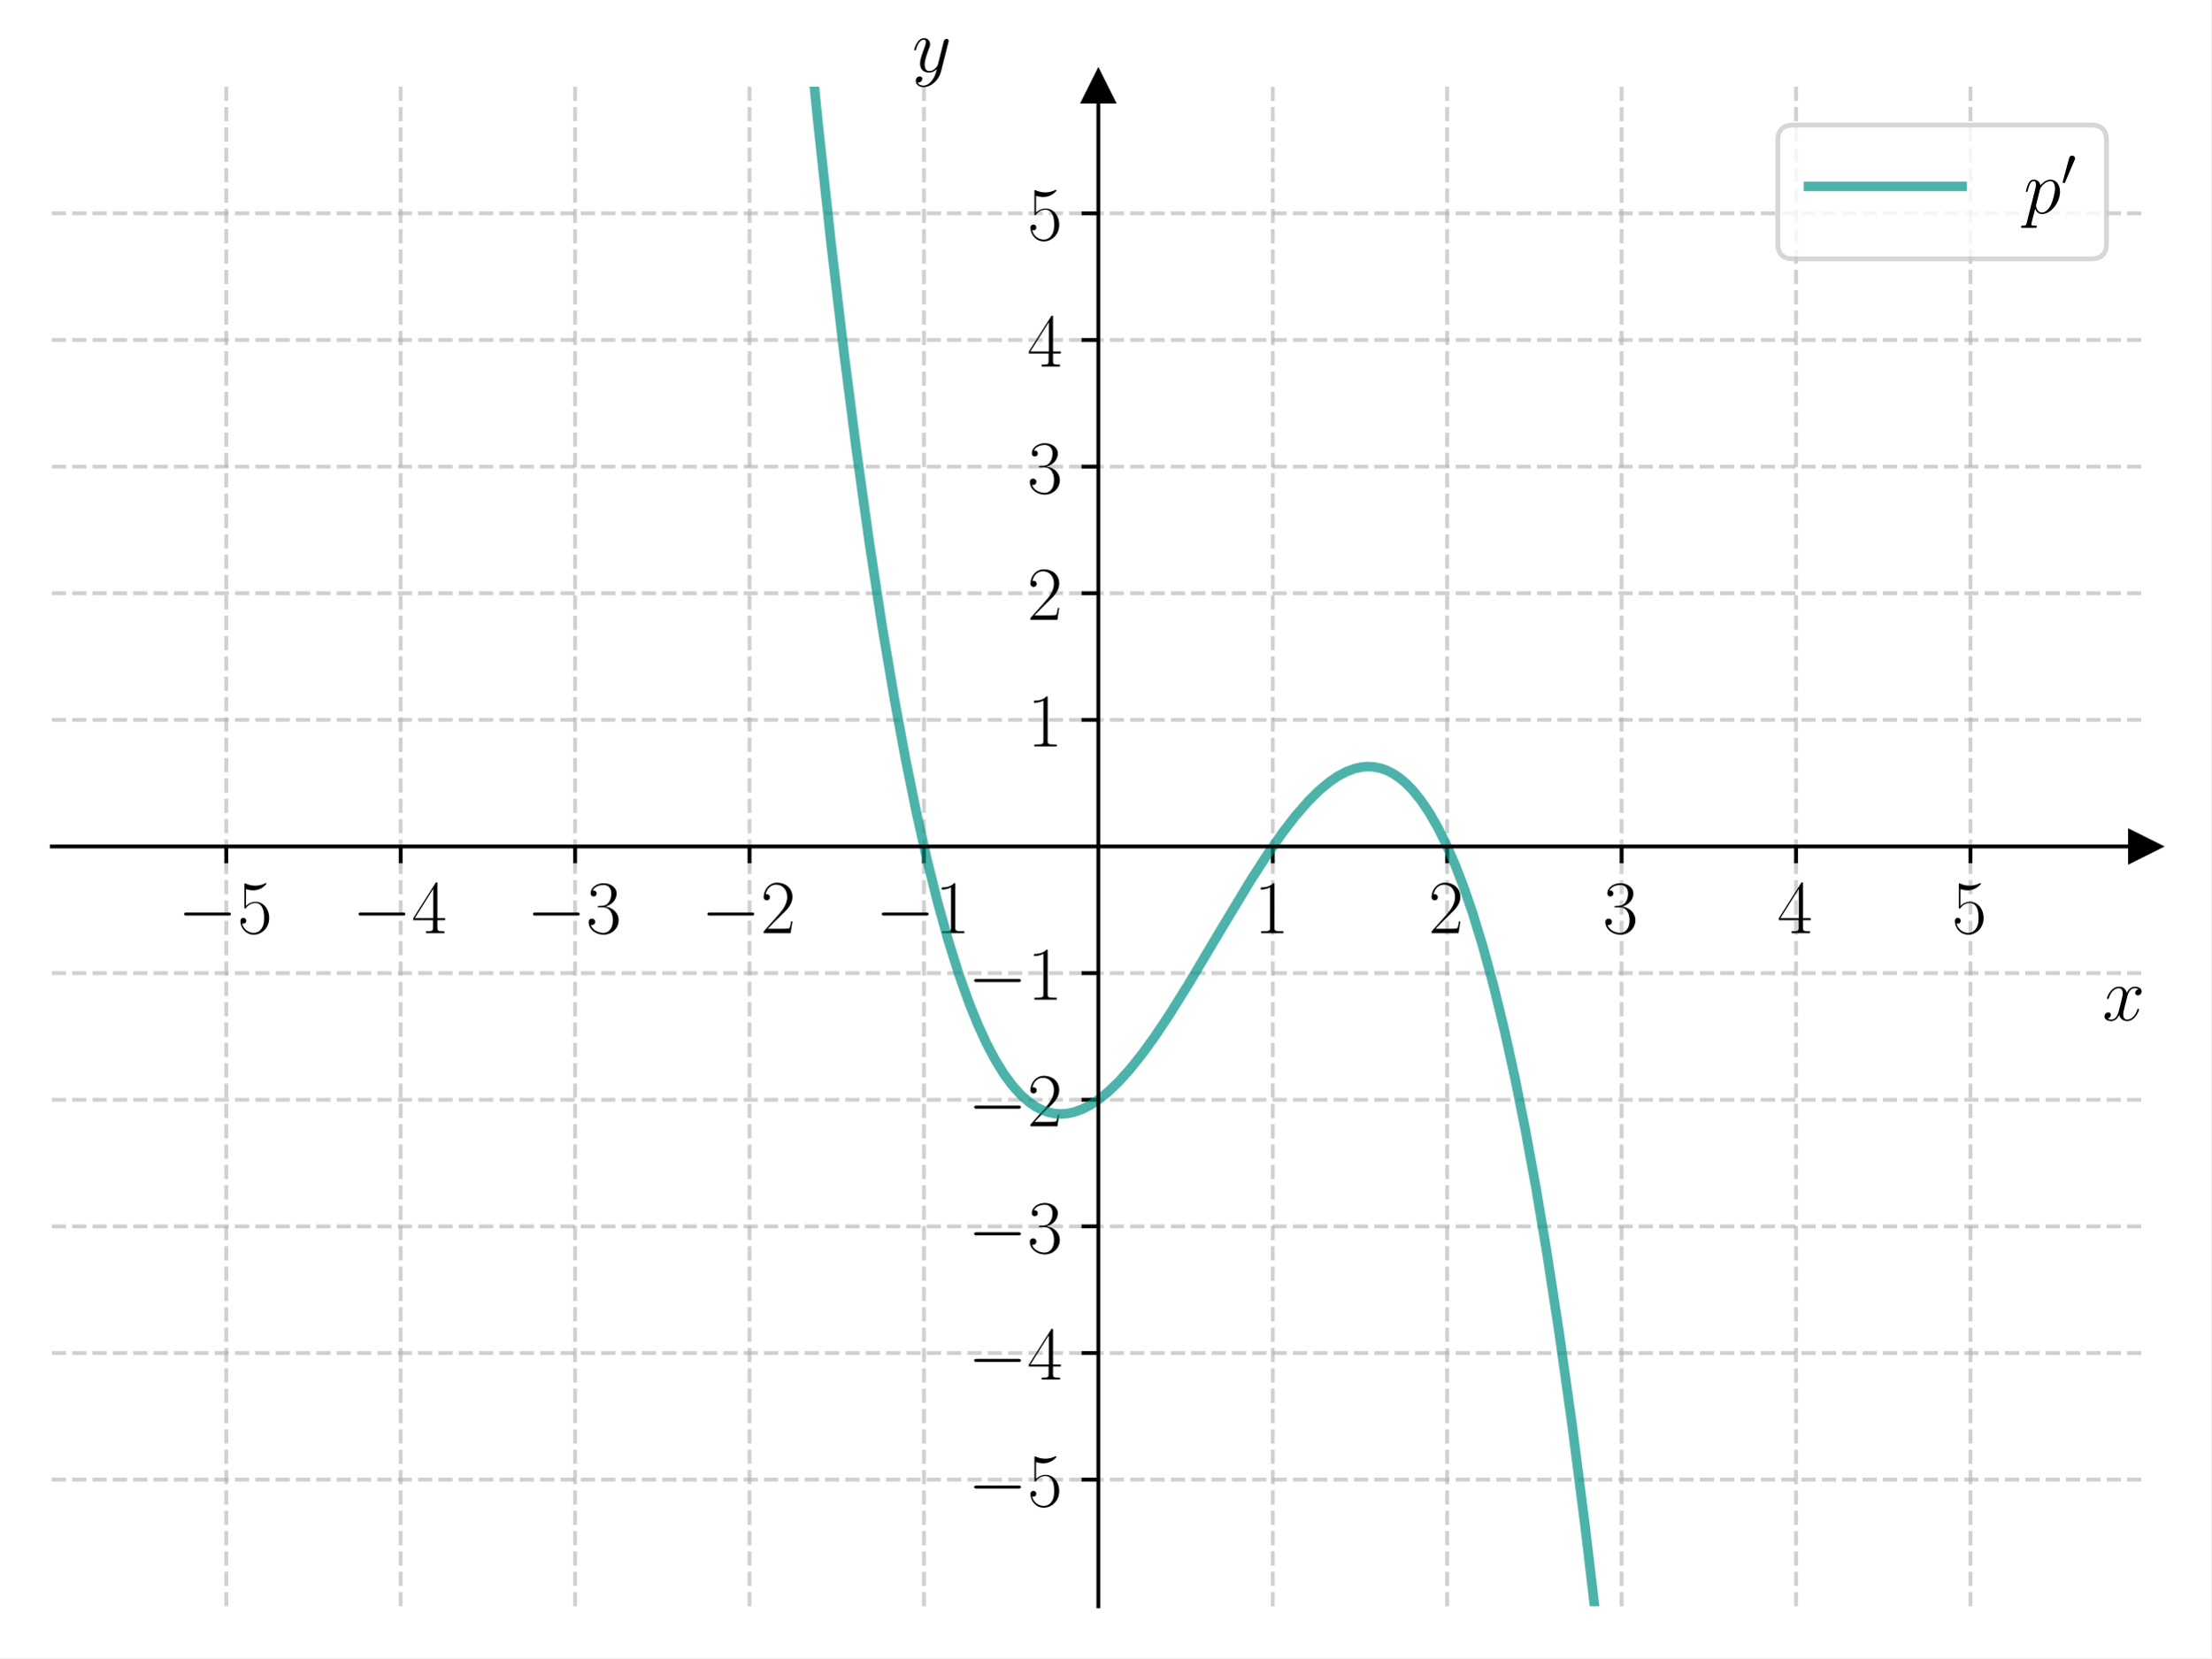
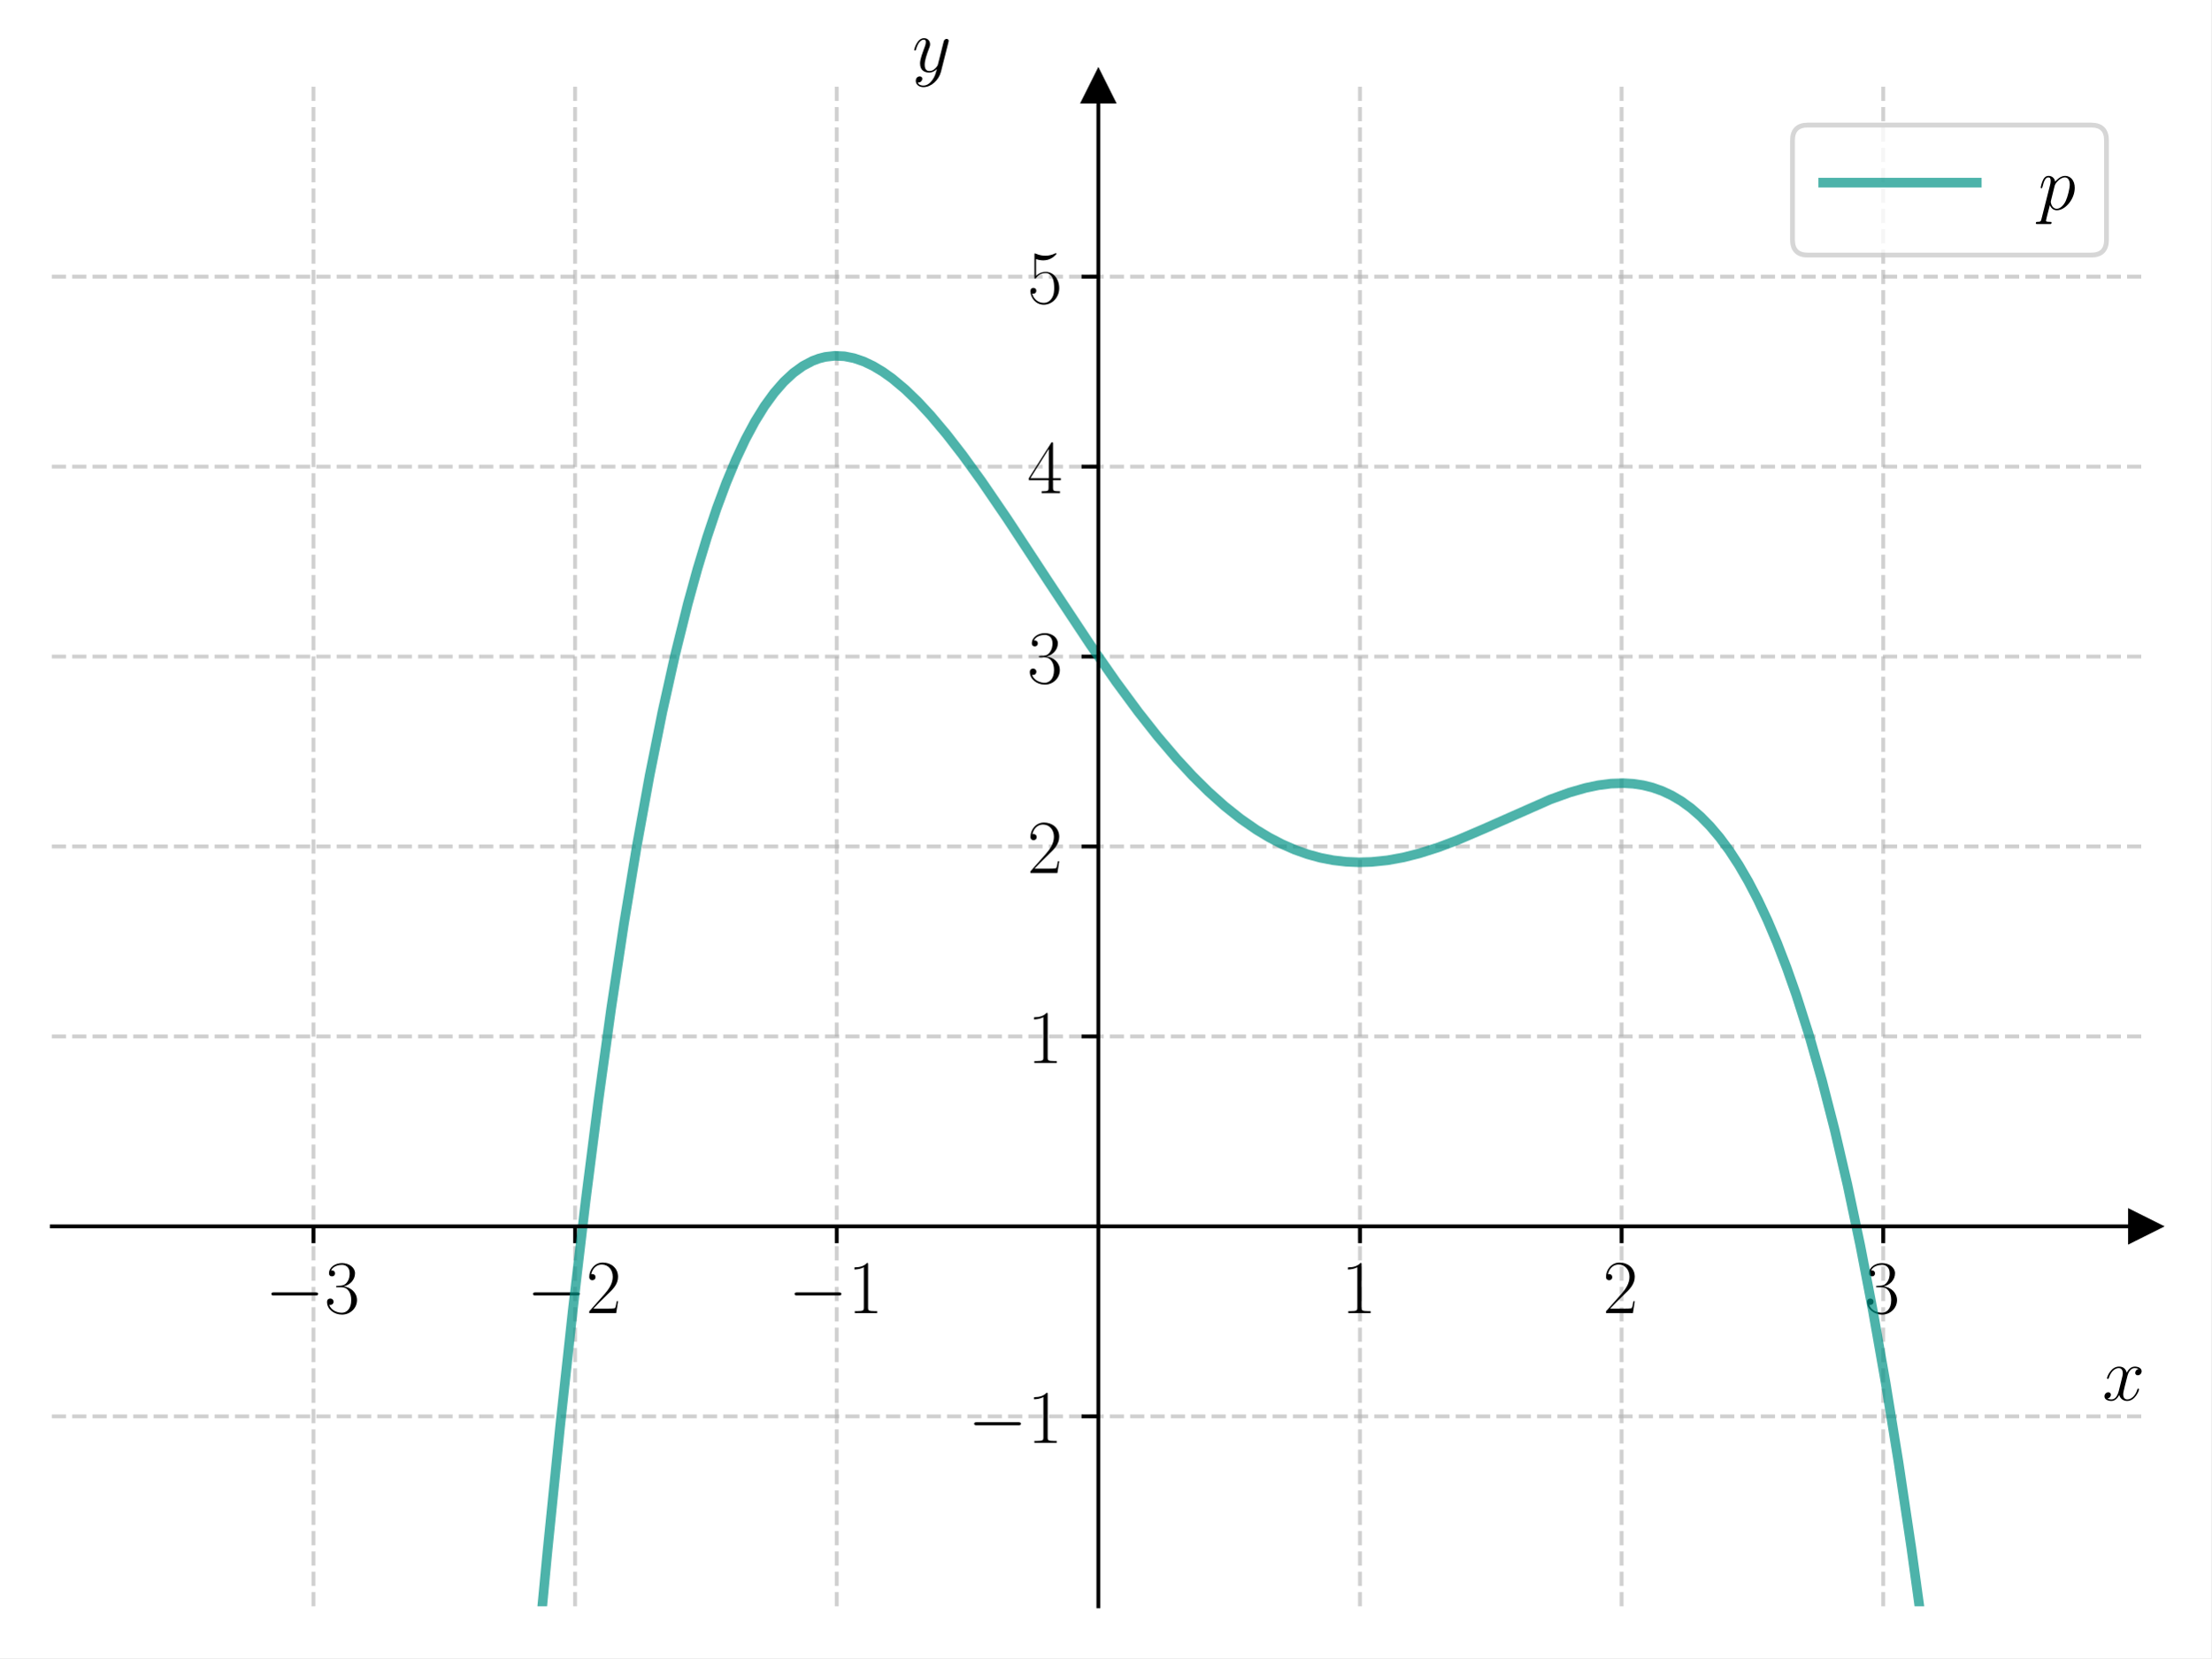
<svg xmlns="http://www.w3.org/2000/svg" xmlns:xlink="http://www.w3.org/1999/xlink" width="460.8pt" height="345.6pt" viewBox="0 0 460.8 345.6" version="1.1">
  <defs>
    <style type="text/css">*{stroke-linejoin: round; stroke-linecap: butt}</style>
  </defs>
  <g id="figure_1">
    <g id="patch_1">
      <path d="M 0 345.6  L 460.8 345.6  L 460.8 0  L 0 0  z " style="fill: #ffffff" />
    </g>
    <g id="axes_1">
      <g id="patch_2">
        <path d="M 10.8 334.8  L 447 334.8  L 447 18.065  L 10.8 18.065  z " style="fill: #ffffff" />
      </g>
      <g id="matplotlib.axis_1">
        <g id="xtick_1">
          <g id="line2d_1">
-             <path d="M 47.15 334.8  L 47.15 18.065  " clip-path="url(#p50f69bf52f)" style="fill: none; stroke-dasharray: 2.96,1.28; stroke-dashoffset: 0; stroke: #b0b0b0; stroke-opacity: 0.6; stroke-width: 0.8" />
+             <path d="M 65.325 334.8  L 65.325 18.065  " clip-path="url(#p76beeb8078)" style="fill: none; stroke-dasharray: 2.96,1.28; stroke-dashoffset: 0; stroke: #b0b0b0; stroke-opacity: 0.6; stroke-width: 0.8" />
          </g>
          <g id="line2d_2">
            <defs>
-               <path id="m3c02e7338a" d="M 0 0  L 0 3.5  " style="stroke: #000000; stroke-width: 0.8" />
-             </defs>
-             <g>
-               <use xlink:href="#m3c02e7338a" x="47.15" y="176.432" style="stroke: #000000; stroke-width: 0.8" />
+               <path id="m84e8711e8d" d="M 0 0  L 0 3.5  " style="stroke: #000000; stroke-width: 0.8" />
+             </defs>
+             <g>
+               <use xlink:href="#m84e8711e8d" x="65.325" y="255.616" style="stroke: #000000; stroke-width: 0.8" />
            </g>
          </g>
          <g id="text_1">
-             <g transform="translate(37.04901 194.5019) scale(0.16 -0.16)">
+             <g transform="translate(55.22401 273.6857) scale(0.16 -0.16)">
              <defs>
                <path id="CMSY10-0" d="M 4218 1472  C 4326 1472 4442 1472 4442 1600  C 4442 1728 4326 1728 4218 1728  L 755 1728  C 646 1728 531 1728 531 1600  C 531 1472 646 1472 755 1472  L 4218 1472  z " transform="scale(0.015625)" />
-                 <path id="CMR17-35" d="M 730 3692  C 794 3666 1056 3584 1325 3584  C 1920 3584 2246 3911 2432 4100  C 2432 4157 2432 4192 2394 4192  C 2387 4192 2374 4192 2323 4163  C 2099 4058 1837 3973 1517 3973  C 1325 3973 1037 3999 723 4139  C 653 4171 640 4171 634 4171  C 602 4171 595 4164 595 4037  L 595 2203  C 595 2089 595 2057 659 2057  C 691 2057 704 2070 736 2114  C 941 2401 1222 2522 1542 2522  C 1766 2522 2246 2382 2246 1289  C 2246 1085 2246 715 2054 421  C 1894 159 1645 25 1370 25  C 947 25 518 320 403 814  C 429 807 480 795 506 795  C 589 795 749 840 749 1038  C 749 1210 627 1280 506 1280  C 358 1280 262 1190 262 1011  C 262 454 704 -128 1382 -128  C 2042 -128 2669 440 2669 1264  C 2669 2030 2170 2624 1549 2624  C 1222 2624 947 2503 730 2274  L 730 3692  z " transform="scale(0.015625)" />
-               </defs>
-               <use xlink:href="#CMSY10-0" transform="scale(0.996264)" />
-               <use xlink:href="#CMR17-35" transform="translate(77.48747 0) scale(0.996264)" />
+                 <path id="CMR17-33" d="M 1414 2157  C 1984 2157 2234 1662 2234 1090  C 2234 320 1824 25 1453 25  C 1114 25 563 194 390 693  C 422 680 454 680 486 680  C 640 680 755 782 755 948  C 755 1133 614 1216 486 1216  C 378 1216 211 1165 211 926  C 211 335 787 -128 1466 -128  C 2176 -128 2720 430 2720 1085  C 2720 1707 2208 2157 1600 2227  C 2086 2328 2554 2756 2554 3329  C 2554 3820 2048 4179 1472 4179  C 890 4179 378 3829 378 3329  C 378 3110 544 3072 627 3072  C 762 3072 877 3155 877 3321  C 877 3486 762 3569 627 3569  C 602 3569 570 3569 544 3557  C 730 3959 1235 4032 1459 4032  C 1683 4032 2106 3925 2106 3320  C 2106 3143 2080 2828 1862 2550  C 1670 2304 1453 2304 1242 2284  C 1210 2284 1062 2269 1037 2269  C 992 2263 966 2257 966 2208  C 966 2163 973 2157 1101 2157  L 1414 2157  z " transform="scale(0.015625)" />
+               </defs>
+               <use xlink:href="#CMSY10-0" transform="scale(0.996264)" />
+               <use xlink:href="#CMR17-33" transform="translate(77.48747 0) scale(0.996264)" />
            </g>
          </g>
        </g>
        <g id="xtick_2">
          <g id="line2d_3">
-             <path d="M 83.5 334.8  L 83.5 18.065  " clip-path="url(#p50f69bf52f)" style="fill: none; stroke-dasharray: 2.96,1.28; stroke-dashoffset: 0; stroke: #b0b0b0; stroke-opacity: 0.6; stroke-width: 0.8" />
+             <path d="M 119.85 334.8  L 119.85 18.065  " clip-path="url(#p76beeb8078)" style="fill: none; stroke-dasharray: 2.96,1.28; stroke-dashoffset: 0; stroke: #b0b0b0; stroke-opacity: 0.6; stroke-width: 0.8" />
          </g>
          <g id="line2d_4">
            <g>
-               <use xlink:href="#m3c02e7338a" x="83.5" y="176.432" style="stroke: #000000; stroke-width: 0.8" />
+               <use xlink:href="#m84e8711e8d" x="119.85" y="255.616" style="stroke: #000000; stroke-width: 0.8" />
            </g>
          </g>
          <g id="text_2">
-             <g transform="translate(73.39901 194.5019) scale(0.16 -0.16)">
-               <defs>
-                 <path id="CMR17-34" d="M 2150 4122  C 2150 4256 2144 4256 2029 4256  L 128 1254  L 128 1088  L 1779 1088  L 1779 457  C 1779 224 1766 160 1318 160  L 1197 160  L 1197 0  C 1402 0 1747 0 1965 0  C 2182 0 2528 0 2733 0  L 2733 160  L 2611 160  C 2163 160 2150 224 2150 457  L 2150 1088  L 2803 1088  L 2803 1254  L 2150 1254  L 2150 4122  z M 1798 3703  L 1798 1254  L 256 1254  L 1798 3703  z " transform="scale(0.015625)" />
-               </defs>
-               <use xlink:href="#CMSY10-0" transform="scale(0.996264)" />
-               <use xlink:href="#CMR17-34" transform="translate(77.48747 0) scale(0.996264)" />
+             <g transform="translate(109.749 273.6857) scale(0.16 -0.16)">
+               <defs>
+                 <path id="CMR17-32" d="M 2669 989  L 2554 989  C 2490 536 2438 459 2413 420  C 2381 369 1920 369 1830 369  L 602 369  C 832 619 1280 1072 1824 1597  C 2214 1967 2669 2402 2669 3035  C 2669 3790 2067 4224 1395 4224  C 691 4224 262 3604 262 3030  C 262 2780 448 2748 525 2748  C 589 2748 781 2787 781 3010  C 781 3207 614 3264 525 3264  C 486 3264 448 3258 422 3245  C 544 3790 915 4058 1306 4058  C 1862 4058 2227 3617 2227 3035  C 2227 2479 1901 2000 1536 1584  L 262 146  L 262 0  L 2515 0  L 2669 989  z " transform="scale(0.015625)" />
+               </defs>
+               <use xlink:href="#CMSY10-0" transform="scale(0.996264)" />
+               <use xlink:href="#CMR17-32" transform="translate(77.48747 0) scale(0.996264)" />
            </g>
          </g>
        </g>
        <g id="xtick_3">
          <g id="line2d_5">
-             <path d="M 119.85 334.8  L 119.85 18.065  " clip-path="url(#p50f69bf52f)" style="fill: none; stroke-dasharray: 2.96,1.28; stroke-dashoffset: 0; stroke: #b0b0b0; stroke-opacity: 0.6; stroke-width: 0.8" />
+             <path d="M 174.375 334.8  L 174.375 18.065  " clip-path="url(#p76beeb8078)" style="fill: none; stroke-dasharray: 2.96,1.28; stroke-dashoffset: 0; stroke: #b0b0b0; stroke-opacity: 0.6; stroke-width: 0.8" />
          </g>
          <g id="line2d_6">
            <g>
-               <use xlink:href="#m3c02e7338a" x="119.85" y="176.432" style="stroke: #000000; stroke-width: 0.8" />
+               <use xlink:href="#m84e8711e8d" x="174.375" y="255.616" style="stroke: #000000; stroke-width: 0.8" />
            </g>
          </g>
          <g id="text_3">
-             <g transform="translate(109.749 194.5019) scale(0.16 -0.16)">
-               <defs>
-                 <path id="CMR17-33" d="M 1414 2157  C 1984 2157 2234 1662 2234 1090  C 2234 320 1824 25 1453 25  C 1114 25 563 194 390 693  C 422 680 454 680 486 680  C 640 680 755 782 755 948  C 755 1133 614 1216 486 1216  C 378 1216 211 1165 211 926  C 211 335 787 -128 1466 -128  C 2176 -128 2720 430 2720 1085  C 2720 1707 2208 2157 1600 2227  C 2086 2328 2554 2756 2554 3329  C 2554 3820 2048 4179 1472 4179  C 890 4179 378 3829 378 3329  C 378 3110 544 3072 627 3072  C 762 3072 877 3155 877 3321  C 877 3486 762 3569 627 3569  C 602 3569 570 3569 544 3557  C 730 3959 1235 4032 1459 4032  C 1683 4032 2106 3925 2106 3320  C 2106 3143 2080 2828 1862 2550  C 1670 2304 1453 2304 1242 2284  C 1210 2284 1062 2269 1037 2269  C 992 2263 966 2257 966 2208  C 966 2163 973 2157 1101 2157  L 1414 2157  z " transform="scale(0.015625)" />
-               </defs>
-               <use xlink:href="#CMSY10-0" transform="scale(0.996264)" />
-               <use xlink:href="#CMR17-33" transform="translate(77.48747 0) scale(0.996264)" />
+             <g transform="translate(164.274 273.6857) scale(0.16 -0.16)">
+               <defs>
+                 <path id="CMR17-31" d="M 1702 4058  C 1702 4192 1696 4192 1606 4192  C 1357 3916 979 3827 621 3827  C 602 3827 570 3827 563 3808  C 557 3795 557 3782 557 3648  C 755 3648 1088 3686 1344 3839  L 1344 461  C 1344 236 1331 160 781 160  L 589 160  L 589 0  C 896 0 1216 0 1523 0  C 1830 0 2150 0 2458 0  L 2458 160  L 2266 160  C 1715 160 1702 230 1702 458  L 1702 4058  z " transform="scale(0.015625)" />
+               </defs>
+               <use xlink:href="#CMSY10-0" transform="scale(0.996264)" />
+               <use xlink:href="#CMR17-31" transform="translate(77.48747 0) scale(0.996264)" />
            </g>
          </g>
        </g>
        <g id="xtick_4">
          <g id="line2d_7">
-             <path d="M 156.2 334.8  L 156.2 18.065  " clip-path="url(#p50f69bf52f)" style="fill: none; stroke-dasharray: 2.96,1.28; stroke-dashoffset: 0; stroke: #b0b0b0; stroke-opacity: 0.6; stroke-width: 0.8" />
+             <path d="M 283.425 334.8  L 283.425 18.065  " clip-path="url(#p76beeb8078)" style="fill: none; stroke-dasharray: 2.96,1.28; stroke-dashoffset: 0; stroke: #b0b0b0; stroke-opacity: 0.6; stroke-width: 0.8" />
          </g>
          <g id="line2d_8">
            <g>
-               <use xlink:href="#m3c02e7338a" x="156.2" y="176.432" style="stroke: #000000; stroke-width: 0.8" />
+               <use xlink:href="#m84e8711e8d" x="283.425" y="255.616" style="stroke: #000000; stroke-width: 0.8" />
            </g>
          </g>
          <g id="text_4">
-             <g transform="translate(146.099 194.5019) scale(0.16 -0.16)">
-               <defs>
-                 <path id="CMR17-32" d="M 2669 989  L 2554 989  C 2490 536 2438 459 2413 420  C 2381 369 1920 369 1830 369  L 602 369  C 832 619 1280 1072 1824 1597  C 2214 1967 2669 2402 2669 3035  C 2669 3790 2067 4224 1395 4224  C 691 4224 262 3604 262 3030  C 262 2780 448 2748 525 2748  C 589 2748 781 2787 781 3010  C 781 3207 614 3264 525 3264  C 486 3264 448 3258 422 3245  C 544 3790 915 4058 1306 4058  C 1862 4058 2227 3617 2227 3035  C 2227 2479 1901 2000 1536 1584  L 262 146  L 262 0  L 2515 0  L 2669 989  z " transform="scale(0.015625)" />
-               </defs>
-               <use xlink:href="#CMSY10-0" transform="scale(0.996264)" />
-               <use xlink:href="#CMR17-32" transform="translate(77.48747 0) scale(0.996264)" />
+             <g transform="translate(279.523 273.6857) scale(0.16 -0.16)">
+               <use xlink:href="#CMR17-31" transform="scale(0.996264)" />
            </g>
          </g>
        </g>
        <g id="xtick_5">
          <g id="line2d_9">
-             <path d="M 192.55 334.8  L 192.55 18.065  " clip-path="url(#p50f69bf52f)" style="fill: none; stroke-dasharray: 2.96,1.28; stroke-dashoffset: 0; stroke: #b0b0b0; stroke-opacity: 0.6; stroke-width: 0.8" />
+             <path d="M 337.95 334.8  L 337.95 18.065  " clip-path="url(#p76beeb8078)" style="fill: none; stroke-dasharray: 2.96,1.28; stroke-dashoffset: 0; stroke: #b0b0b0; stroke-opacity: 0.6; stroke-width: 0.8" />
          </g>
          <g id="line2d_10">
            <g>
-               <use xlink:href="#m3c02e7338a" x="192.55" y="176.432" style="stroke: #000000; stroke-width: 0.8" />
+               <use xlink:href="#m84e8711e8d" x="337.95" y="255.616" style="stroke: #000000; stroke-width: 0.8" />
            </g>
          </g>
          <g id="text_5">
-             <g transform="translate(182.449 194.5019) scale(0.16 -0.16)">
-               <defs>
-                 <path id="CMR17-31" d="M 1702 4058  C 1702 4192 1696 4192 1606 4192  C 1357 3916 979 3827 621 3827  C 602 3827 570 3827 563 3808  C 557 3795 557 3782 557 3648  C 755 3648 1088 3686 1344 3839  L 1344 461  C 1344 236 1331 160 781 160  L 589 160  L 589 0  C 896 0 1216 0 1523 0  C 1830 0 2150 0 2458 0  L 2458 160  L 2266 160  C 1715 160 1702 230 1702 458  L 1702 4058  z " transform="scale(0.015625)" />
-               </defs>
-               <use xlink:href="#CMSY10-0" transform="scale(0.996264)" />
-               <use xlink:href="#CMR17-31" transform="translate(77.48747 0) scale(0.996264)" />
+             <g transform="translate(334.048 273.6857) scale(0.16 -0.16)">
+               <use xlink:href="#CMR17-32" transform="scale(0.996264)" />
            </g>
          </g>
        </g>
        <g id="xtick_6">
          <g id="line2d_11">
-             <path d="M 265.25 334.8  L 265.25 18.065  " clip-path="url(#p50f69bf52f)" style="fill: none; stroke-dasharray: 2.96,1.28; stroke-dashoffset: 0; stroke: #b0b0b0; stroke-opacity: 0.6; stroke-width: 0.8" />
+             <path d="M 392.475 334.8  L 392.475 18.065  " clip-path="url(#p76beeb8078)" style="fill: none; stroke-dasharray: 2.96,1.28; stroke-dashoffset: 0; stroke: #b0b0b0; stroke-opacity: 0.6; stroke-width: 0.8" />
          </g>
          <g id="line2d_12">
            <g>
-               <use xlink:href="#m3c02e7338a" x="265.25" y="176.432" style="stroke: #000000; stroke-width: 0.8" />
+               <use xlink:href="#m84e8711e8d" x="392.475" y="255.616" style="stroke: #000000; stroke-width: 0.8" />
            </g>
          </g>
          <g id="text_6">
-             <g transform="translate(261.348 194.5019) scale(0.16 -0.16)">
-               <use xlink:href="#CMR17-31" transform="scale(0.996264)" />
-             </g>
-           </g>
-         </g>
-         <g id="xtick_7">
-           <g id="line2d_13">
-             <path d="M 301.6 334.8  L 301.6 18.065  " clip-path="url(#p50f69bf52f)" style="fill: none; stroke-dasharray: 2.96,1.28; stroke-dashoffset: 0; stroke: #b0b0b0; stroke-opacity: 0.6; stroke-width: 0.8" />
-           </g>
-           <g id="line2d_14">
-             <g>
-               <use xlink:href="#m3c02e7338a" x="301.6" y="176.432" style="stroke: #000000; stroke-width: 0.8" />
-             </g>
-           </g>
-           <g id="text_7">
-             <g transform="translate(297.698 194.5019) scale(0.16 -0.16)">
-               <use xlink:href="#CMR17-32" transform="scale(0.996264)" />
-             </g>
-           </g>
-         </g>
-         <g id="xtick_8">
-           <g id="line2d_15">
-             <path d="M 337.95 334.8  L 337.95 18.065  " clip-path="url(#p50f69bf52f)" style="fill: none; stroke-dasharray: 2.96,1.28; stroke-dashoffset: 0; stroke: #b0b0b0; stroke-opacity: 0.6; stroke-width: 0.8" />
-           </g>
-           <g id="line2d_16">
-             <g>
-               <use xlink:href="#m3c02e7338a" x="337.95" y="176.432" style="stroke: #000000; stroke-width: 0.8" />
-             </g>
-           </g>
-           <g id="text_8">
-             <g transform="translate(334.048 194.5019) scale(0.16 -0.16)">
+             <g transform="translate(388.573 273.6857) scale(0.16 -0.16)">
              <use xlink:href="#CMR17-33" transform="scale(0.996264)" />
            </g>
          </g>
        </g>
-         <g id="xtick_9">
-           <g id="line2d_17">
-             <path d="M 374.3 334.8  L 374.3 18.065  " clip-path="url(#p50f69bf52f)" style="fill: none; stroke-dasharray: 2.96,1.28; stroke-dashoffset: 0; stroke: #b0b0b0; stroke-opacity: 0.6; stroke-width: 0.8" />
-           </g>
-           <g id="line2d_18">
-             <g>
-               <use xlink:href="#m3c02e7338a" x="374.3" y="176.432" style="stroke: #000000; stroke-width: 0.8" />
-             </g>
-           </g>
-           <g id="text_9">
-             <g transform="translate(370.398 194.5019) scale(0.16 -0.16)">
-               <use xlink:href="#CMR17-34" transform="scale(0.996264)" />
-             </g>
-           </g>
-         </g>
-         <g id="xtick_10">
-           <g id="line2d_19">
-             <path d="M 410.65 334.8  L 410.65 18.065  " clip-path="url(#p50f69bf52f)" style="fill: none; stroke-dasharray: 2.96,1.28; stroke-dashoffset: 0; stroke: #b0b0b0; stroke-opacity: 0.6; stroke-width: 0.8" />
-           </g>
-           <g id="line2d_20">
-             <g>
-               <use xlink:href="#m3c02e7338a" x="410.65" y="176.432" style="stroke: #000000; stroke-width: 0.8" />
-             </g>
-           </g>
-           <g id="text_10">
-             <g transform="translate(406.748 194.5019) scale(0.16 -0.16)">
-               <use xlink:href="#CMR17-35" transform="scale(0.996264)" />
-             </g>
-           </g>
-         </g>
-         <g id="text_11">
-           <g transform="translate(438.1306 212.6709) scale(0.16 -0.16)">
+         <g id="text_7">
+           <g transform="translate(438.1306 291.8548) scale(0.16 -0.16)">
            <defs>
              <path id="CMMI12-78" d="M 3034 2606  C 2829 2567 2752 2414 2752 2293  C 2752 2139 2874 2088 2963 2088  C 3155 2088 3290 2254 3290 2427  C 3290 2695 2982 2816 2714 2816  C 2323 2816 2106 2433 2048 2312  C 1901 2816 1504 2816 1389 2816  C 736 2816 390 1980 390 1839  C 390 1814 416 1782 461 1782  C 512 1782 525 1820 538 1846  C 755 2555 1184 2689 1370 2689  C 1658 2689 1715 2420 1715 2267  C 1715 2127 1677 1980 1600 1673  L 1382 798  C 1286 415 1101 64 762 64  C 730 64 570 64 435 147  C 666 192 717 383 717 460  C 717 588 621 664 499 664  C 346 664 179 530 179 326  C 179 57 480 -64 755 -64  C 1062 -64 1280 179 1414 441  C 1517 64 1837 -64 2074 -64  C 2726 -64 3072 773 3072 913  C 3072 945 3046 971 3008 971  C 2950 971 2944 939 2925 888  C 2752 326 2381 64 2093 64  C 1869 64 1747 230 1747 492  C 1747 632 1773 734 1875 1156  L 2099 2024  C 2195 2408 2413 2689 2707 2689  C 2720 2689 2899 2689 3034 2606  z " transform="scale(0.015625)" />
            </defs>
            <use xlink:href="#CMMI12-78" transform="scale(0.996264)" />
          </g>
        </g>
      </g>
      <g id="matplotlib.axis_2">
        <g id="ytick_1">
+           <g id="line2d_13">
+             <path d="M 10.8 295.208  L 447 295.208  " clip-path="url(#p76beeb8078)" style="fill: none; stroke-dasharray: 2.96,1.28; stroke-dashoffset: 0; stroke: #b0b0b0; stroke-opacity: 0.6; stroke-width: 0.8" />
+           </g>
+           <g id="line2d_14">
+             <defs>
+               <path id="m04e830eb12" d="M 0 0  L -3.5 0  " style="stroke: #000000; stroke-width: 0.8" />
+             </defs>
+             <g>
+               <use xlink:href="#m04e830eb12" x="228.9" y="295.208" style="stroke: #000000; stroke-width: 0.8" />
+             </g>
+           </g>
+           <g id="text_8">
+             <g transform="translate(201.698 300.7429) scale(0.16 -0.16)">
+               <use xlink:href="#CMSY10-0" transform="scale(0.996264)" />
+               <use xlink:href="#CMR17-31" transform="translate(77.48747 0) scale(0.996264)" />
+             </g>
+           </g>
+         </g>
+         <g id="ytick_2">
+           <g id="line2d_15">
+             <path d="M 10.8 216.024  L 447 216.024  " clip-path="url(#p76beeb8078)" style="fill: none; stroke-dasharray: 2.96,1.28; stroke-dashoffset: 0; stroke: #b0b0b0; stroke-opacity: 0.6; stroke-width: 0.8" />
+           </g>
+           <g id="line2d_16">
+             <g>
+               <use xlink:href="#m04e830eb12" x="228.9" y="216.024" style="stroke: #000000; stroke-width: 0.8" />
+             </g>
+           </g>
+           <g id="text_9">
+             <g transform="translate(214.096 221.559) scale(0.16 -0.16)">
+               <use xlink:href="#CMR17-31" transform="scale(0.996264)" />
+             </g>
+           </g>
+         </g>
+         <g id="ytick_3">
+           <g id="line2d_17">
+             <path d="M 10.8 176.432  L 447 176.432  " clip-path="url(#p76beeb8078)" style="fill: none; stroke-dasharray: 2.96,1.28; stroke-dashoffset: 0; stroke: #b0b0b0; stroke-opacity: 0.6; stroke-width: 0.8" />
+           </g>
+           <g id="line2d_18">
+             <g>
+               <use xlink:href="#m04e830eb12" x="228.9" y="176.432" style="stroke: #000000; stroke-width: 0.8" />
+             </g>
+           </g>
+           <g id="text_10">
+             <g transform="translate(214.096 181.9671) scale(0.16 -0.16)">
+               <use xlink:href="#CMR17-32" transform="scale(0.996264)" />
+             </g>
+           </g>
+         </g>
+         <g id="ytick_4">
+           <g id="line2d_19">
+             <path d="M 10.8 136.84  L 447 136.84  " clip-path="url(#p76beeb8078)" style="fill: none; stroke-dasharray: 2.96,1.28; stroke-dashoffset: 0; stroke: #b0b0b0; stroke-opacity: 0.6; stroke-width: 0.8" />
+           </g>
+           <g id="line2d_20">
+             <g>
+               <use xlink:href="#m04e830eb12" x="228.9" y="136.84" style="stroke: #000000; stroke-width: 0.8" />
+             </g>
+           </g>
+           <g id="text_11">
+             <g transform="translate(214.096 142.3751) scale(0.16 -0.16)">
+               <use xlink:href="#CMR17-33" transform="scale(0.996264)" />
+             </g>
+           </g>
+         </g>
+         <g id="ytick_5">
          <g id="line2d_21">
-             <path d="M 10.8 308.405  L 447 308.405  " clip-path="url(#p50f69bf52f)" style="fill: none; stroke-dasharray: 2.96,1.28; stroke-dashoffset: 0; stroke: #b0b0b0; stroke-opacity: 0.6; stroke-width: 0.8" />
+             <path d="M 10.8 97.248  L 447 97.248  " clip-path="url(#p76beeb8078)" style="fill: none; stroke-dasharray: 2.96,1.28; stroke-dashoffset: 0; stroke: #b0b0b0; stroke-opacity: 0.6; stroke-width: 0.8" />
          </g>
          <g id="line2d_22">
-             <defs>
-               <path id="me5d0b5fb68" d="M 0 0  L -3.5 0  " style="stroke: #000000; stroke-width: 0.8" />
-             </defs>
-             <g>
-               <use xlink:href="#me5d0b5fb68" x="228.9" y="308.405" style="stroke: #000000; stroke-width: 0.8" />
+             <g>
+               <use xlink:href="#m04e830eb12" x="228.9" y="97.248" style="stroke: #000000; stroke-width: 0.8" />
            </g>
          </g>
          <g id="text_12">
-             <g transform="translate(201.698 313.9402) scale(0.16 -0.16)">
-               <use xlink:href="#CMSY10-0" transform="scale(0.996264)" />
-               <use xlink:href="#CMR17-35" transform="translate(77.48747 0) scale(0.996264)" />
-             </g>
-           </g>
-         </g>
-         <g id="ytick_2">
+             <g transform="translate(214.096 102.7832) scale(0.16 -0.16)">
+               <defs>
+                 <path id="CMR17-34" d="M 2150 4122  C 2150 4256 2144 4256 2029 4256  L 128 1254  L 128 1088  L 1779 1088  L 1779 457  C 1779 224 1766 160 1318 160  L 1197 160  L 1197 0  C 1402 0 1747 0 1965 0  C 2182 0 2528 0 2733 0  L 2733 160  L 2611 160  C 2163 160 2150 224 2150 457  L 2150 1088  L 2803 1088  L 2803 1254  L 2150 1254  L 2150 4122  z M 1798 3703  L 1798 1254  L 256 1254  L 1798 3703  z " transform="scale(0.015625)" />
+               </defs>
+               <use xlink:href="#CMR17-34" transform="scale(0.996264)" />
+             </g>
+           </g>
+         </g>
+         <g id="ytick_6">
          <g id="line2d_23">
-             <path d="M 10.8 282.011  L 447 282.011  " clip-path="url(#p50f69bf52f)" style="fill: none; stroke-dasharray: 2.96,1.28; stroke-dashoffset: 0; stroke: #b0b0b0; stroke-opacity: 0.6; stroke-width: 0.8" />
+             <path d="M 10.8 57.656  L 447 57.656  " clip-path="url(#p76beeb8078)" style="fill: none; stroke-dasharray: 2.96,1.28; stroke-dashoffset: 0; stroke: #b0b0b0; stroke-opacity: 0.6; stroke-width: 0.8" />
          </g>
          <g id="line2d_24">
            <g>
-               <use xlink:href="#me5d0b5fb68" x="228.9" y="282.011" style="stroke: #000000; stroke-width: 0.8" />
+               <use xlink:href="#m04e830eb12" x="228.9" y="57.656" style="stroke: #000000; stroke-width: 0.8" />
            </g>
          </g>
          <g id="text_13">
-             <g transform="translate(201.698 287.5455) scale(0.16 -0.16)">
-               <use xlink:href="#CMSY10-0" transform="scale(0.996264)" />
-               <use xlink:href="#CMR17-34" transform="translate(77.48747 0) scale(0.996264)" />
-             </g>
-           </g>
-         </g>
-         <g id="ytick_3">
-           <g id="line2d_25">
-             <path d="M 10.8 255.616  L 447 255.616  " clip-path="url(#p50f69bf52f)" style="fill: none; stroke-dasharray: 2.96,1.28; stroke-dashoffset: 0; stroke: #b0b0b0; stroke-opacity: 0.6; stroke-width: 0.8" />
-           </g>
-           <g id="line2d_26">
-             <g>
-               <use xlink:href="#me5d0b5fb68" x="228.9" y="255.616" style="stroke: #000000; stroke-width: 0.8" />
-             </g>
-           </g>
-           <g id="text_14">
-             <g transform="translate(201.698 261.1509) scale(0.16 -0.16)">
-               <use xlink:href="#CMSY10-0" transform="scale(0.996264)" />
-               <use xlink:href="#CMR17-33" transform="translate(77.48747 0) scale(0.996264)" />
-             </g>
-           </g>
-         </g>
-         <g id="ytick_4">
-           <g id="line2d_27">
-             <path d="M 10.8 229.222  L 447 229.222  " clip-path="url(#p50f69bf52f)" style="fill: none; stroke-dasharray: 2.96,1.28; stroke-dashoffset: 0; stroke: #b0b0b0; stroke-opacity: 0.6; stroke-width: 0.8" />
-           </g>
-           <g id="line2d_28">
-             <g>
-               <use xlink:href="#me5d0b5fb68" x="228.9" y="229.222" style="stroke: #000000; stroke-width: 0.8" />
-             </g>
-           </g>
-           <g id="text_15">
-             <g transform="translate(201.698 234.7563) scale(0.16 -0.16)">
-               <use xlink:href="#CMSY10-0" transform="scale(0.996264)" />
-               <use xlink:href="#CMR17-32" transform="translate(77.48747 0) scale(0.996264)" />
-             </g>
-           </g>
-         </g>
-         <g id="ytick_5">
-           <g id="line2d_29">
-             <path d="M 10.8 202.827  L 447 202.827  " clip-path="url(#p50f69bf52f)" style="fill: none; stroke-dasharray: 2.96,1.28; stroke-dashoffset: 0; stroke: #b0b0b0; stroke-opacity: 0.6; stroke-width: 0.8" />
-           </g>
-           <g id="line2d_30">
-             <g>
-               <use xlink:href="#me5d0b5fb68" x="228.9" y="202.827" style="stroke: #000000; stroke-width: 0.8" />
-             </g>
-           </g>
-           <g id="text_16">
-             <g transform="translate(201.698 208.3617) scale(0.16 -0.16)">
-               <use xlink:href="#CMSY10-0" transform="scale(0.996264)" />
-               <use xlink:href="#CMR17-31" transform="translate(77.48747 0) scale(0.996264)" />
-             </g>
-           </g>
-         </g>
-         <g id="ytick_6">
-           <g id="line2d_31">
-             <path d="M 10.8 150.038  L 447 150.038  " clip-path="url(#p50f69bf52f)" style="fill: none; stroke-dasharray: 2.96,1.28; stroke-dashoffset: 0; stroke: #b0b0b0; stroke-opacity: 0.6; stroke-width: 0.8" />
-           </g>
-           <g id="line2d_32">
-             <g>
-               <use xlink:href="#me5d0b5fb68" x="228.9" y="150.038" style="stroke: #000000; stroke-width: 0.8" />
-             </g>
-           </g>
-           <g id="text_17">
-             <g transform="translate(214.096 155.5724) scale(0.16 -0.16)">
-               <use xlink:href="#CMR17-31" transform="scale(0.996264)" />
-             </g>
-           </g>
-         </g>
-         <g id="ytick_7">
-           <g id="line2d_33">
-             <path d="M 10.8 123.643  L 447 123.643  " clip-path="url(#p50f69bf52f)" style="fill: none; stroke-dasharray: 2.96,1.28; stroke-dashoffset: 0; stroke: #b0b0b0; stroke-opacity: 0.6; stroke-width: 0.8" />
-           </g>
-           <g id="line2d_34">
-             <g>
-               <use xlink:href="#me5d0b5fb68" x="228.9" y="123.643" style="stroke: #000000; stroke-width: 0.8" />
-             </g>
-           </g>
-           <g id="text_18">
-             <g transform="translate(214.096 129.1778) scale(0.16 -0.16)">
-               <use xlink:href="#CMR17-32" transform="scale(0.996264)" />
-             </g>
-           </g>
-         </g>
-         <g id="ytick_8">
-           <g id="line2d_35">
-             <path d="M 10.8 97.248  L 447 97.248  " clip-path="url(#p50f69bf52f)" style="fill: none; stroke-dasharray: 2.96,1.28; stroke-dashoffset: 0; stroke: #b0b0b0; stroke-opacity: 0.6; stroke-width: 0.8" />
-           </g>
-           <g id="line2d_36">
-             <g>
-               <use xlink:href="#me5d0b5fb68" x="228.9" y="97.248" style="stroke: #000000; stroke-width: 0.8" />
-             </g>
-           </g>
-           <g id="text_19">
-             <g transform="translate(214.096 102.7832) scale(0.16 -0.16)">
-               <use xlink:href="#CMR17-33" transform="scale(0.996264)" />
-             </g>
-           </g>
-         </g>
-         <g id="ytick_9">
-           <g id="line2d_37">
-             <path d="M 10.8 70.854  L 447 70.854  " clip-path="url(#p50f69bf52f)" style="fill: none; stroke-dasharray: 2.96,1.28; stroke-dashoffset: 0; stroke: #b0b0b0; stroke-opacity: 0.6; stroke-width: 0.8" />
-           </g>
-           <g id="line2d_38">
-             <g>
-               <use xlink:href="#me5d0b5fb68" x="228.9" y="70.854" style="stroke: #000000; stroke-width: 0.8" />
-             </g>
-           </g>
-           <g id="text_20">
-             <g transform="translate(214.096 76.38857) scale(0.16 -0.16)">
-               <use xlink:href="#CMR17-34" transform="scale(0.996264)" />
-             </g>
-           </g>
-         </g>
-         <g id="ytick_10">
-           <g id="line2d_39">
-             <path d="M 10.8 44.459  L 447 44.459  " clip-path="url(#p50f69bf52f)" style="fill: none; stroke-dasharray: 2.96,1.28; stroke-dashoffset: 0; stroke: #b0b0b0; stroke-opacity: 0.6; stroke-width: 0.8" />
-           </g>
-           <g id="line2d_40">
-             <g>
-               <use xlink:href="#me5d0b5fb68" x="228.9" y="44.459" style="stroke: #000000; stroke-width: 0.8" />
-             </g>
-           </g>
-           <g id="text_21">
-             <g transform="translate(214.096 49.99395) scale(0.16 -0.16)">
+             <g transform="translate(214.096 63.19126) scale(0.16 -0.16)">
+               <defs>
+                 <path id="CMR17-35" d="M 730 3692  C 794 3666 1056 3584 1325 3584  C 1920 3584 2246 3911 2432 4100  C 2432 4157 2432 4192 2394 4192  C 2387 4192 2374 4192 2323 4163  C 2099 4058 1837 3973 1517 3973  C 1325 3973 1037 3999 723 4139  C 653 4171 640 4171 634 4171  C 602 4171 595 4164 595 4037  L 595 2203  C 595 2089 595 2057 659 2057  C 691 2057 704 2070 736 2114  C 941 2401 1222 2522 1542 2522  C 1766 2522 2246 2382 2246 1289  C 2246 1085 2246 715 2054 421  C 1894 159 1645 25 1370 25  C 947 25 518 320 403 814  C 429 807 480 795 506 795  C 589 795 749 840 749 1038  C 749 1210 627 1280 506 1280  C 358 1280 262 1190 262 1011  C 262 454 704 -128 1382 -128  C 2042 -128 2669 440 2669 1264  C 2669 2030 2170 2624 1549 2624  C 1222 2624 947 2503 730 2274  L 730 3692  z " transform="scale(0.015625)" />
+               </defs>
              <use xlink:href="#CMR17-35" transform="scale(0.996264)" />
            </g>
          </g>
        </g>
-         <g id="text_22">
+         <g id="text_14">
          <g transform="translate(190.0877 14.96506) scale(0.16 -0.16)">
            <defs>
              <path id="CMMI12-79" d="M 1683 -700  C 1510 -939 1261 -1152 947 -1152  C 870 -1152 563 -1152 467 -889  C 486 -895 518 -895 531 -895  C 723 -895 851 -729 851 -582  C 851 -435 730 -384 634 -384  C 531 -384 307 -458 307 -759  C 307 -1071 582 -1286 947 -1286  C 1587 -1286 2234 -700 2413 6  L 3040 2485  C 3046 2517 3059 2556 3059 2594  C 3059 2689 2982 2753 2886 2753  C 2829 2753 2694 2727 2643 2535  L 2170 658  C 2138 543 2138 530 2086 460  C 1958 281 1747 64 1440 64  C 1082 64 1050 415 1050 588  C 1050 952 1222 1443 1395 1903  C 1466 2088 1504 2178 1504 2305  C 1504 2574 1312 2816 998 2816  C 410 2816 173 1890 173 1839  C 173 1814 198 1782 243 1782  C 301 1782 307 1807 333 1897  C 486 2433 730 2689 979 2689  C 1037 2689 1146 2689 1146 2478  C 1146 2312 1075 2127 979 1884  C 666 1047 666 837 666 683  C 666 77 1101 -64 1421 -64  C 1606 -64 1837 -6 2061 230  L 2067 224  C 1971 -147 1907 -392 1683 -700  z " transform="scale(0.015625)" />
            </defs>
            <use xlink:href="#CMMI12-79" transform="scale(0.996264)" />
          </g>
        </g>
      </g>
-       <g id="line2d_41">
+       <g id="line2d_25">
        <defs>
-           <path id="mfbea9ca8e2" d="M 3 0  L -3 -3  L -3 3  z " style="stroke: #000000; stroke-linejoin: miter" />
+           <path id="mf1e45ce2fc" d="M 3 0  L -3 -3  L -3 3  z " style="stroke: #000000; stroke-linejoin: miter" />
        </defs>
        <g>
-           <use xlink:href="#mfbea9ca8e2" x="447" y="176.432" style="stroke: #000000; stroke-linejoin: miter" />
-         </g>
-       </g>
-       <g id="line2d_42">
+           <use xlink:href="#mf1e45ce2fc" x="447" y="255.616" style="stroke: #000000; stroke-linejoin: miter" />
+         </g>
+       </g>
+       <g id="line2d_26">
        <defs>
-           <path id="ma3c04bcb20" d="M 0 -3  L -3 3  L 3 3  z " style="stroke: #000000; stroke-linejoin: miter" />
+           <path id="mffd9bcc4cb" d="M 0 -3  L -3 3  L 3 3  z " style="stroke: #000000; stroke-linejoin: miter" />
        </defs>
        <g>
-           <use xlink:href="#ma3c04bcb20" x="228.9" y="18.065" style="stroke: #000000; stroke-linejoin: miter" />
-         </g>
-       </g>
-       <g id="line2d_43">
-         <path d="M 167.792 -1  L 170.536 26.255  L 173.199 50.74  L 175.862 73.356  L 178.525 94.165  L 181.188 113.23  L 183.851 130.612  L 186.514 146.374  L 188.733 158.317  L 190.952 169.214  L 193.171 179.101  L 195.391 188.014  L 197.61 195.99  L 199.829 203.065  L 202.048 209.273  L 203.823 213.641  L 205.599 217.497  L 207.374 220.858  L 209.149 223.744  L 210.925 226.173  L 212.7 228.163  L 214.475 229.733  L 215.807 230.646  L 217.138 231.341  L 218.47 231.825  L 219.801 232.107  L 221.133 232.194  L 222.464 232.093  L 223.796 231.814  L 225.571 231.176  L 227.347 230.251  L 229.122 229.058  L 230.897 227.616  L 233.116 225.491  L 235.336 223.04  L 237.999 219.721  L 240.662 216.049  L 243.768 211.399  L 247.763 204.998  L 254.42 193.804  L 260.634 183.507  L 264.185 178.001  L 267.292 173.555  L 269.955 170.099  L 272.618 167.037  L 274.837 164.83  L 277.056 162.976  L 278.831 161.77  L 280.607 160.832  L 282.382 160.179  L 283.713 159.887  L 285.045 159.775  L 286.376 159.849  L 287.708 160.117  L 289.039 160.588  L 290.371 161.268  L 291.703 162.166  L 293.034 163.29  L 294.366 164.647  L 296.141 166.832  L 297.916 169.464  L 299.692 172.562  L 301.467 176.144  L 303.242 180.227  L 305.018 184.832  L 306.793 189.976  L 309.012 197.192  L 311.231 205.315  L 313.45 214.382  L 315.67 224.429  L 317.889 235.49  L 320.108 247.604  L 322.327 260.804  L 324.99 278.132  L 327.653 297.139  L 330.316 317.889  L 332.979 340.444  L 333.669 346.6  L 333.669 346.6  " clip-path="url(#p50f69bf52f)" style="fill: none; stroke: #029386; stroke-opacity: 0.7; stroke-width: 2; stroke-linecap: square" />
+           <use xlink:href="#mffd9bcc4cb" x="228.9" y="18.065" style="stroke: #000000; stroke-linejoin: miter" />
+         </g>
+       </g>
+       <g id="line2d_27">
+         <path d="M 111.884 346.6  L 114.058 323.654  L 116.721 297.337  L 119.384 272.902  L 122.047 250.274  L 124.71 229.38  L 127.373 210.148  L 130.036 192.508  L 132.699 176.39  L 135.362 161.726  L 138.025 148.449  L 140.688 136.495  L 143.351 125.799  L 145.348 118.565  L 147.346 111.978  L 149.343 106.012  L 151.34 100.643  L 153.337 95.845  L 155.335 91.594  L 157.332 87.868  L 159.329 84.641  L 161.326 81.893  L 163.324 79.599  L 165.321 77.738  L 167.318 76.289  L 169.315 75.229  L 170.647 74.73  L 171.978 74.388  L 173.976 74.16  L 175.973 74.253  L 177.97 74.651  L 179.967 75.332  L 181.965 76.28  L 183.962 77.476  L 185.959 78.902  L 188.622 81.131  L 191.285 83.701  L 193.948 86.571  L 197.277 90.526  L 200.606 94.825  L 204.6 100.346  L 209.926 108.146  L 218.581 121.337  L 227.236 134.406  L 232.562 142.061  L 237.222 148.376  L 241.216 153.438  L 245.211 158.129  L 248.54 161.727  L 251.868 165.022  L 255.197 168  L 258.526 170.649  L 261.855 172.961  L 264.518 174.564  L 267.181 175.946  L 269.844 177.109  L 272.507 178.054  L 275.17 178.783  L 277.833 179.302  L 280.496 179.615  L 283.159 179.731  L 285.822 179.656  L 289.15 179.312  L 292.479 178.708  L 295.808 177.87  L 299.802 176.598  L 303.797 175.086  L 309.123 172.807  L 323.104 166.627  L 327.098 165.187  L 330.427 164.23  L 333.09 163.67  L 335.753 163.328  L 338.416 163.239  L 340.413 163.361  L 342.411 163.662  L 344.408 164.158  L 346.405 164.866  L 348.402 165.803  L 350.4 166.986  L 352.397 168.435  L 354.394 170.167  L 356.391 172.2  L 358.389 174.555  L 360.386 177.252  L 362.383 180.309  L 364.38 183.748  L 366.378 187.591  L 368.375 191.857  L 370.372 196.57  L 372.369 201.751  L 374.367 207.423  L 377.03 215.79  L 379.693 225.128  L 382.356 235.494  L 385.019 246.946  L 387.682 259.545  L 390.345 273.352  L 393.008 288.43  L 395.671 304.844  L 398.334 322.658  L 400.997 341.94  L 401.61 346.6  L 401.61 346.6  " clip-path="url(#p76beeb8078)" style="fill: none; stroke: #029386; stroke-opacity: 0.7; stroke-width: 2; stroke-linecap: square" />
      </g>
      <g id="patch_3">
        <path d="M 228.9 334.8  L 228.9 18.065  " style="fill: none; stroke: #000000; stroke-width: 0.8; stroke-linejoin: miter; stroke-linecap: square" />
      </g>
      <g id="patch_4">
        <path d="M 447 334.8  L 447 18.065  " style="fill: none" />
      </g>
      <g id="patch_5">
-         <path d="M 10.8 176.432  L 447 176.432  " style="fill: none; stroke: #000000; stroke-width: 0.8; stroke-linejoin: miter; stroke-linecap: square" />
+         <path d="M 10.8 255.616  L 447 255.616  " style="fill: none; stroke: #000000; stroke-width: 0.8; stroke-linejoin: miter; stroke-linecap: square" />
      </g>
      <g id="patch_6">
        <path d="M 10.8 18.065  L 447 18.065  " style="fill: none" />
      </g>
      <g id="legend_1">
        <g id="patch_7">
-           <path d="M 373.698 53.948  L 435.8 53.948  Q 439 53.948 439 50.748  L 439 29.265  Q 439 26.065 435.8 26.065  L 373.698 26.065  Q 370.498 26.065 370.498 29.265  L 370.498 50.748  Q 370.498 53.948 373.698 53.948  z " style="fill: #ffffff; opacity: 0.8; stroke: #cccccc; stroke-linejoin: miter" />
-         </g>
-         <g id="line2d_44">
-           <path d="M 376.898 38.848  L 392.898 38.848  L 408.898 38.848  " style="fill: none; stroke: #029386; stroke-opacity: 0.7; stroke-width: 2; stroke-linecap: square" />
-         </g>
-         <g id="text_23">
-           <g transform="translate(421.698 44.44808) scale(0.16 -0.16)">
+           <path d="M 376.766 53.164  L 435.8 53.164  Q 439 53.164 439 49.964  L 439 29.265  Q 439 26.065 435.8 26.065  L 376.766 26.065  Q 373.566 26.065 373.566 29.265  L 373.566 49.964  Q 373.566 53.164 376.766 53.164  z " style="fill: #ffffff; opacity: 0.8; stroke: #cccccc; stroke-linejoin: miter" />
+         </g>
+         <g id="line2d_28">
+           <path d="M 379.966 38.065  L 395.966 38.065  L 411.966 38.065  " style="fill: none; stroke: #029386; stroke-opacity: 0.7; stroke-width: 2; stroke-linecap: square" />
+         </g>
+         <g id="text_15">
+           <g transform="translate(424.7665 43.66453) scale(0.16 -0.16)">
            <defs>
              <path id="CMMI12-70" d="M 275 -789  C 230 -980 205 -1031 -58 -1031  C -134 -1031 -198 -1031 -198 -1152  C -198 -1165 -192 -1216 -122 -1216  C -38 -1216 51 -1216 134 -1216  L 410 -1216  C 544 -1216 870 -1216 1005 -1216  C 1043 -1216 1120 -1216 1120 -1101  C 1120 -1031 1075 -1031 966 -1031  C 672 -1031 653 -987 653 -937  C 653 -861 941 219 979 364  C 1050 185 1222 -64 1555 -64  C 2278 -64 3059 875 3059 1814  C 3059 2401 2726 2816 2246 2816  C 1837 2816 1491 2420 1421 2331  C 1370 2650 1120 2816 864 2816  C 678 2816 531 2727 410 2484  C 294 2254 205 1865 205 1839  C 205 1814 230 1782 275 1782  C 326 1782 333 1788 371 1935  C 467 2312 589 2689 845 2689  C 992 2689 1043 2587 1043 2397  C 1043 2245 1024 2181 998 2067  L 275 -789  z M 1382 1993  C 1427 2171 1606 2357 1709 2446  C 1779 2510 1990 2689 2234 2689  C 2515 2689 2643 2408 2643 2076  C 2643 1769 2464 1047 2304 715  C 2144 370 1850 64 1555 64  C 1120 64 1050 613 1050 639  C 1050 658 1062 709 1069 741  L 1382 1993  z " transform="scale(0.015625)" />
-               <path id="CMSY10-30" d="M 1619 3040  C 1651 3117 1677 3174 1677 3238  C 1677 3424 1510 3578 1312 3578  C 1133 3578 1018 3456 973 3290  L 211 493  C 211 480 186 410 186 403  C 186 333 352 288 403 288  C 442 288 448 307 486 390  L 1619 3040  z " transform="scale(0.015625)" />
            </defs>
            <use xlink:href="#CMMI12-70" transform="scale(0.996264)" />
-             <use xlink:href="#CMSY10-30" transform="translate(48.95951 36.15364) scale(0.697382)" />
          </g>
        </g>
      </g>
    </g>
  </g>
  <defs>
-     <clipPath id="p50f69bf52f">
+     <clipPath id="p76beeb8078">
      <rect x="10.8" y="18.065" width="436.2" height="316.735" />
    </clipPath>
  </defs>
</svg>
